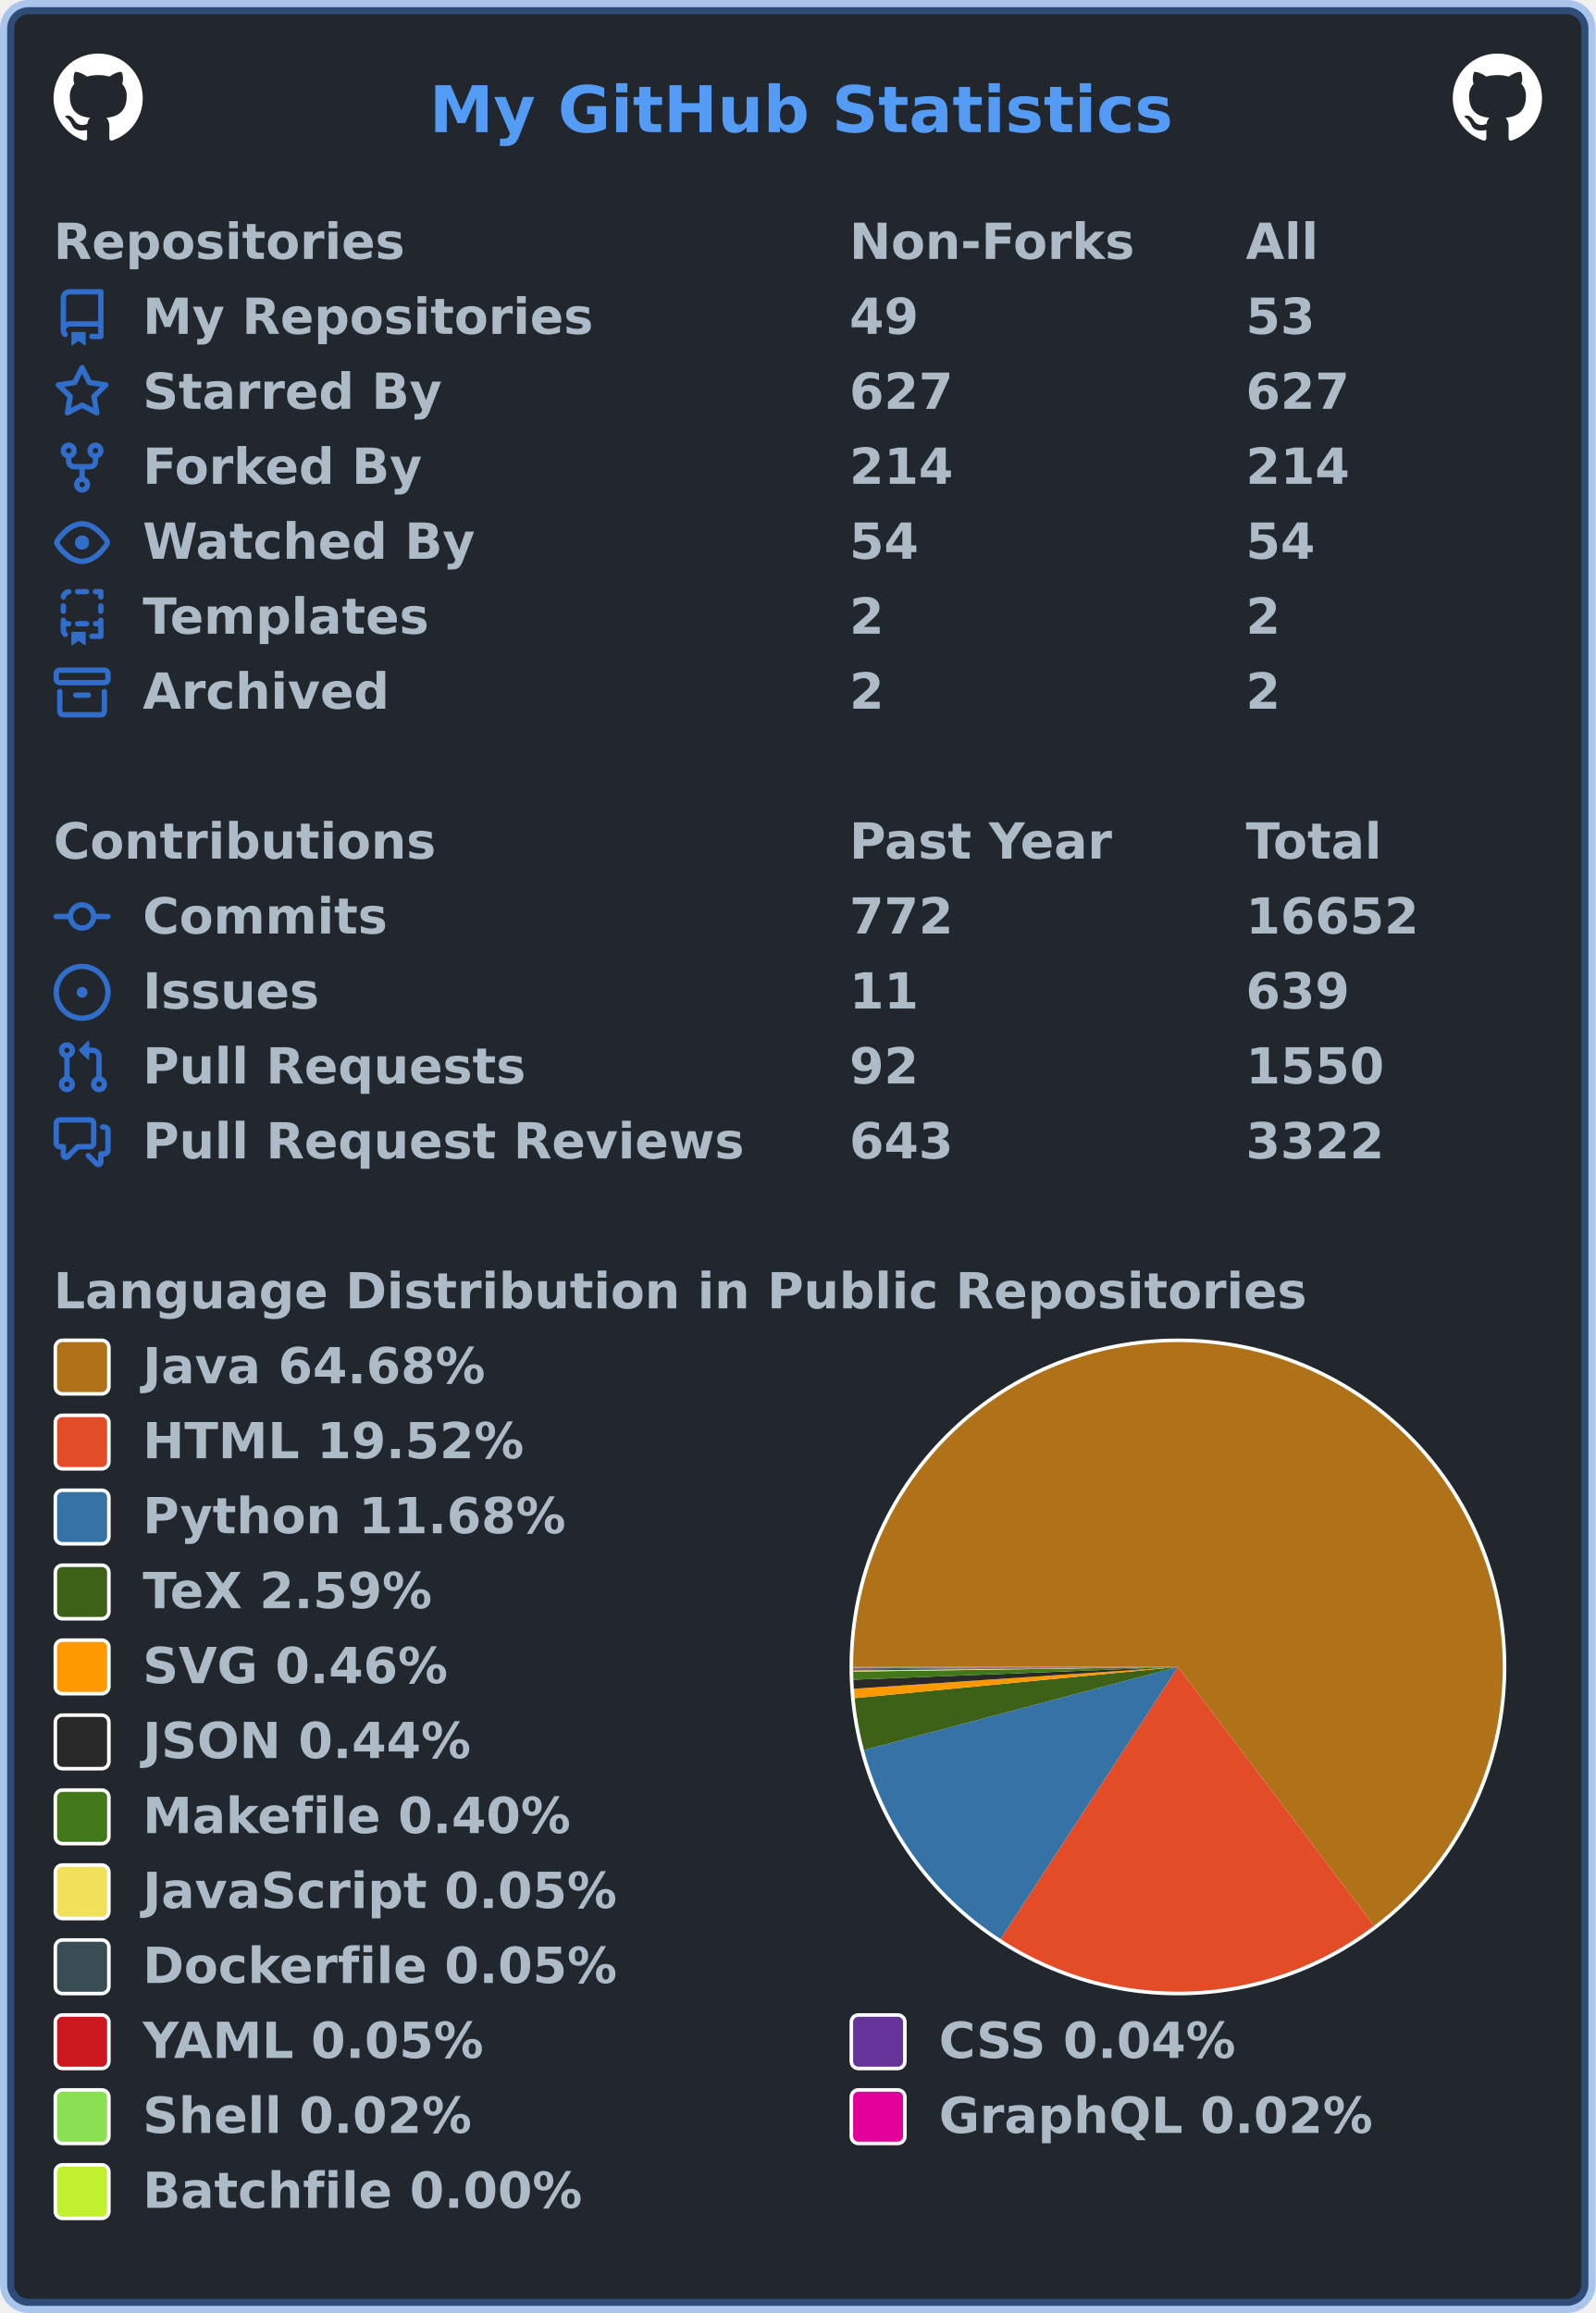
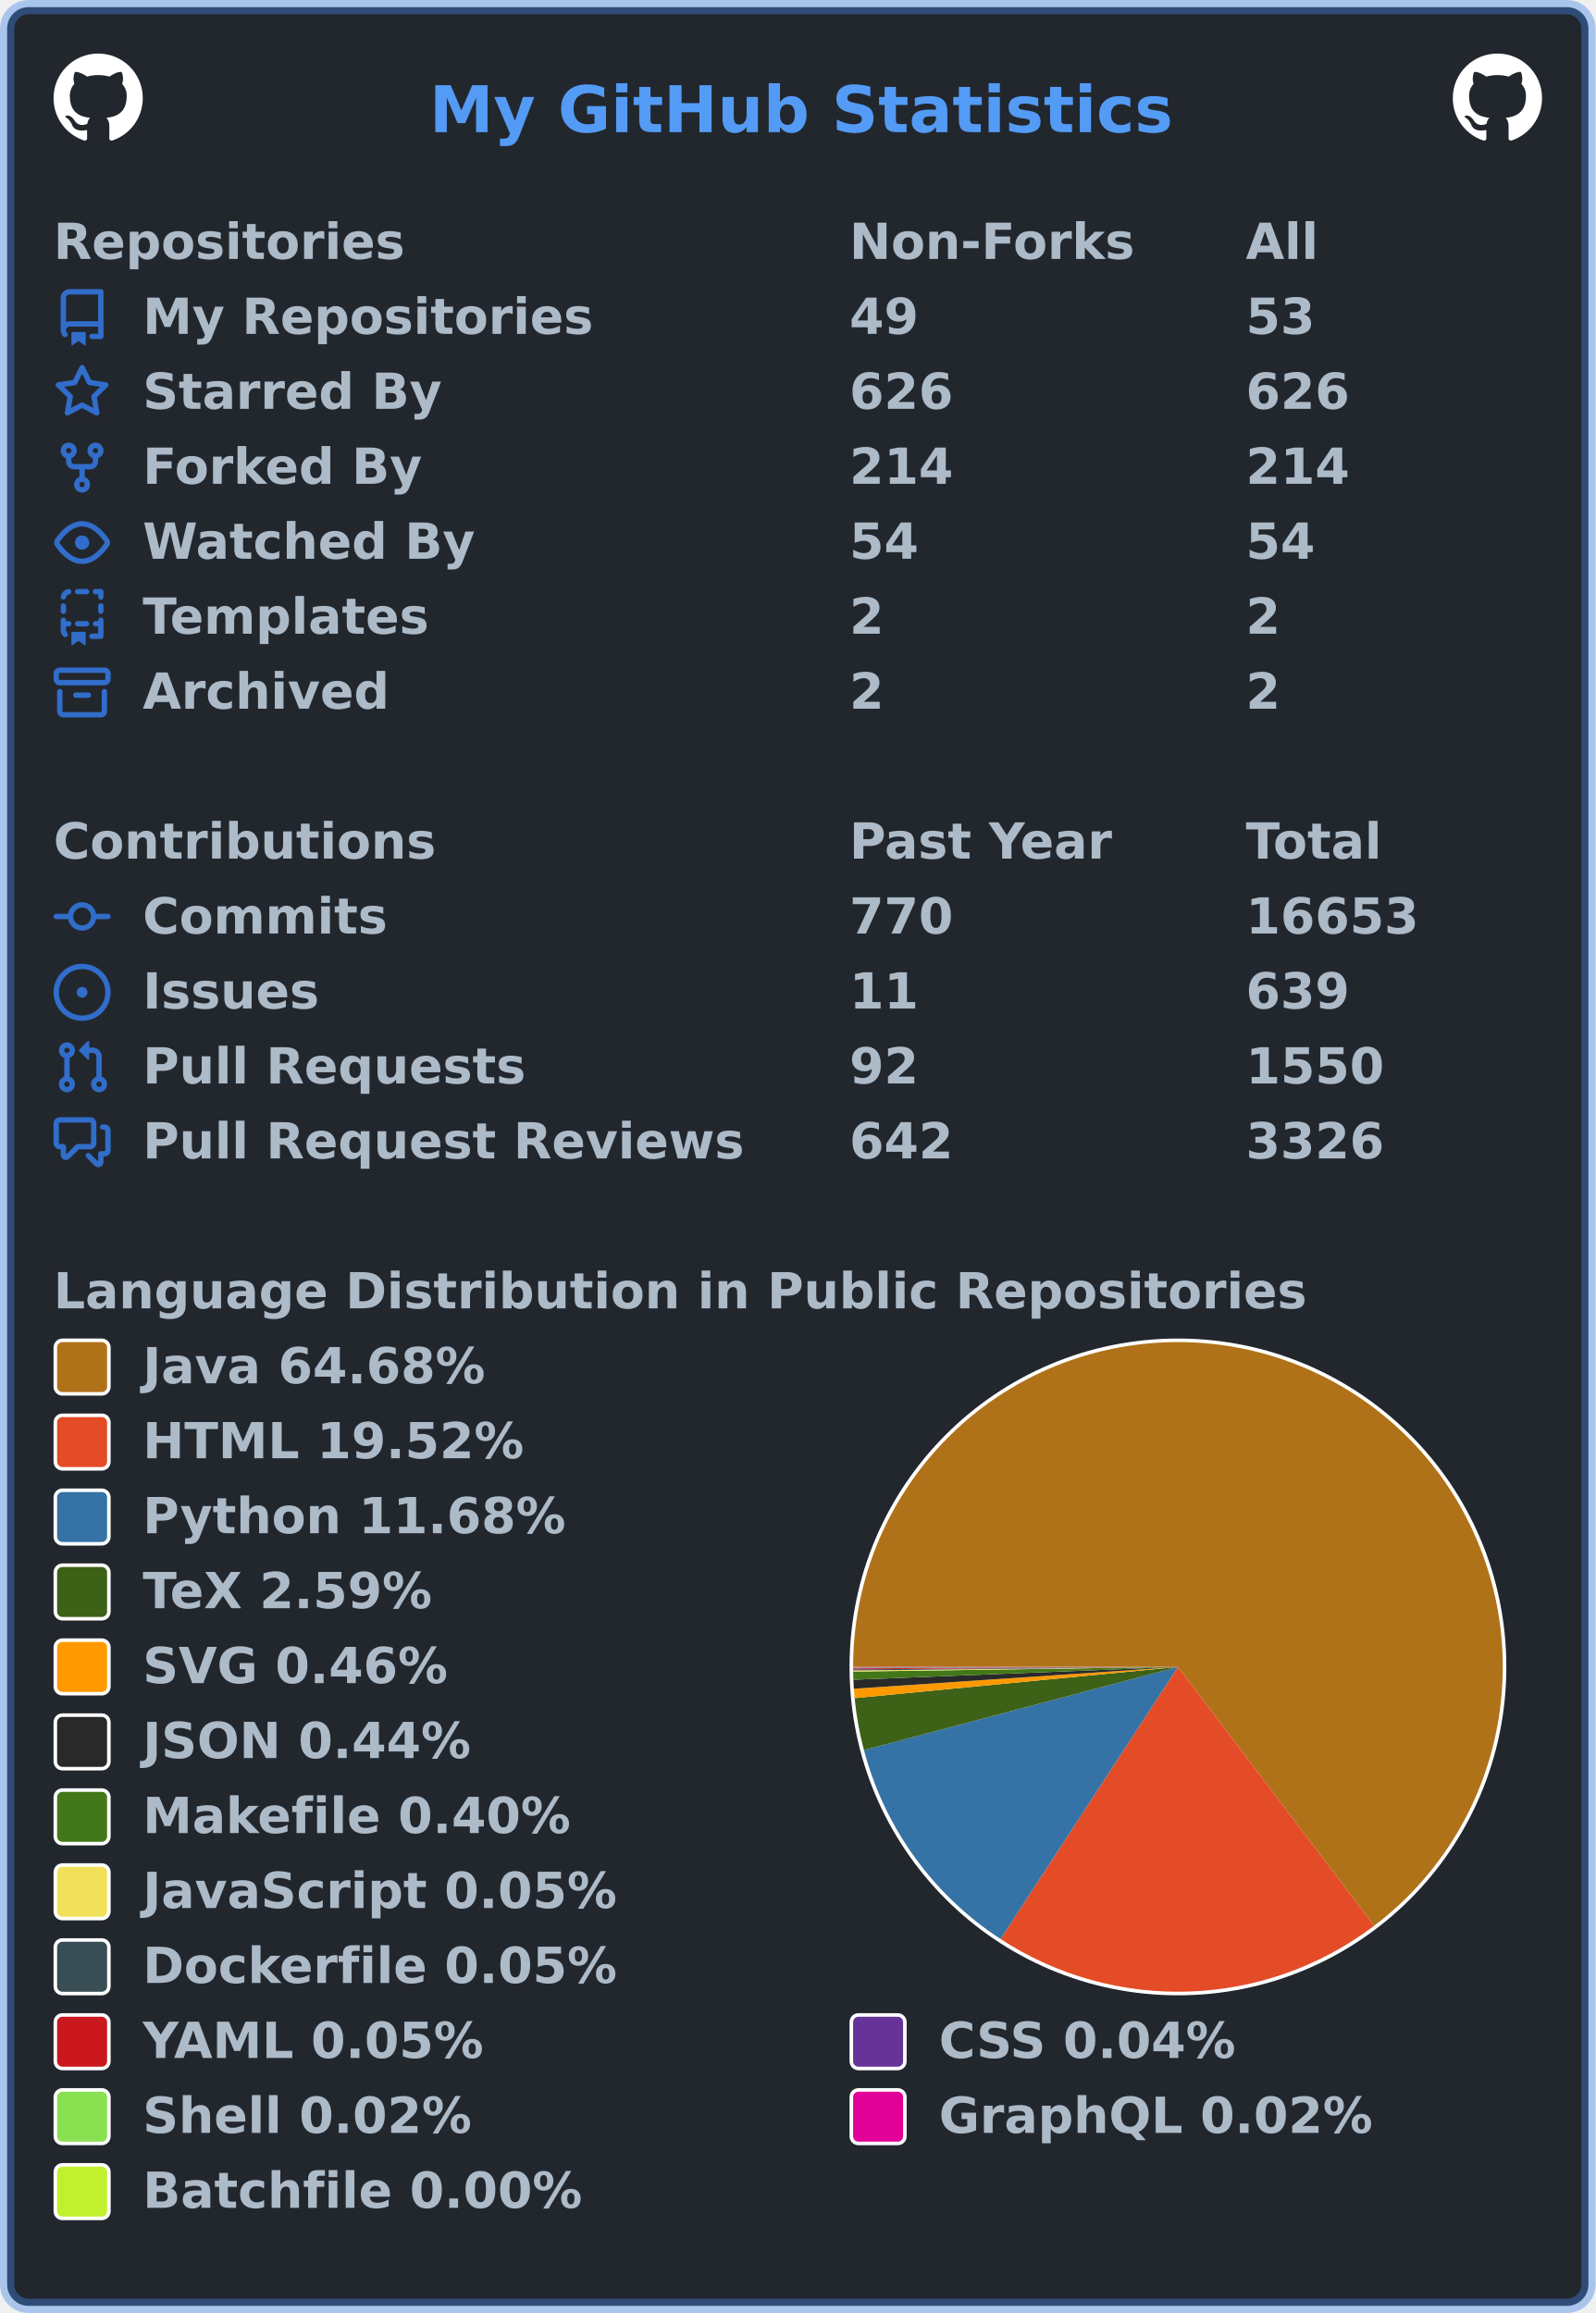
<svg xmlns="http://www.w3.org/2000/svg" width="447" height="648" viewBox="0 0 447 648" lang="en" xml:lang="en">
  <rect x="2" y="2" stroke-width="4" rx="6" width="443" height="644" stroke="rgba(65,132,228,0.4)" fill="#22272e" />
  <g font-weight="600" font-size="110pt" font-family="Verdana,Geneva,DejaVu Sans,sans-serif" text-rendering="geometricPrecision">
    <text x="978" y="301" lengthAdjust="spacingAndGlyphs" textLength="1671" transform="scale(0.123)" fill="#539bf5">My GitHub Statistics</text>
    <svg x="15" y="15" width="25" height="25" viewBox="0 0 16 16">
      <path fill="#ffffff" fill-rule="evenodd" d="M8 0C3.58 0 0 3.58 0 8c0 3.54 2.29 6.53 5.47 7.59.4.07.55-.17.55-.38 0-.19-.01-.82-.01-1.49-2.01.37-2.53-.49-2.69-.94-.09-.23-.48-.94-.82-1.13-.28-.15-.68-.52-.01-.53.63-.01 1.08.58 1.23.82.72 1.21 1.87.87 2.33.66.07-.52.28-.87.51-1.07-1.78-.2-3.64-.89-3.64-3.95 0-.87.31-1.59.82-2.15-.08-.2-.36-1.02.08-2.12 0 0 .67-.21 2.2.82.64-.18 1.32-.27 2-.27.68 0 1.36.09 2 .27 1.53-1.04 2.2-.82 2.2-.82.44 1.1.16 1.92.08 2.12.51.56.82 1.27.82 2.15 0 3.07-1.87 3.75-3.65 3.95.29.25.54.73.54 1.48 0 1.07-.01 1.93-.01 2.2 0 .21.15.46.55.38A8.013 8.013 0 0016 8c0-4.42-3.58-8-8-8z" />
    </svg>
    <svg x="407" y="15" width="25" height="25" viewBox="0 0 16 16">
      <path fill="#ffffff" fill-rule="evenodd" d="M8 0C3.58 0 0 3.58 0 8c0 3.54 2.29 6.53 5.47 7.59.4.07.55-.17.55-.38 0-.19-.01-.82-.01-1.49-2.01.37-2.53-.49-2.69-.94-.09-.23-.48-.94-.82-1.13-.28-.15-.68-.52-.01-.53.63-.01 1.08.58 1.23.82.72 1.21 1.87.87 2.33.66.07-.52.28-.87.51-1.07-1.78-.2-3.64-.89-3.64-3.95 0-.87.31-1.59.82-2.15-.08-.2-.36-1.02.08-2.12 0 0 .67-.21 2.2.82.64-.18 1.32-.27 2-.27.68 0 1.36.09 2 .27 1.53-1.04 2.2-.82 2.2-.82.44 1.1.16 1.92.08 2.12.51.56.82 1.27.82 2.15 0 3.07-1.87 3.75-3.65 3.95.29.25.54.73.54 1.48 0 1.07-.01 1.93-.01 2.2 0 .21.15.46.55.38A8.013 8.013 0 0016 8c0-4.42-3.58-8-8-8z" />
    </svg>
    <g transform="translate(0, 60)" fill="#adbac7">
      <g transform="translate(15, 0)">
        <g transform="scale(0.095)">
          <text x="0" y="132" textLength="1020" lengthAdjust="spacingAndGlyphs">Repositories</text>
          <text x="2347" y="132" textLength="832" lengthAdjust="spacingAndGlyphs">Non-Forks</text>
          <text x="3516" y="132" textLength="206" lengthAdjust="spacingAndGlyphs">All</text>
        </g>
      </g>
      <g transform="translate(15, 21)">
        <path fill="#316dca" fill-rule="evenodd" d="M2 2.5A2.5 2.5 0 014.5 0h8.75a.75.75 0 01.75.75v12.5a.75.75 0 01-.75.75h-2.5a.75.75 0 110-1.5h1.75v-2h-8a1 1 0 00-.714 1.7.75.75 0 01-1.072 1.05A2.495 2.495 0 012 11.5v-9zm10.5-1V9h-8c-.356 0-.694.074-1 .208V2.5a1 1 0 011-1h8zM5 12.25v3.25a.25.25 0 00.4.2l1.45-1.087a.25.25 0 01.3 0L8.6 15.7a.25.25 0 00.4-.2v-3.25a.25.25 0 00-.25-.25h-3.5a.25.25 0 00-.25.25z" />
        <g transform="scale(0.095)">
          <text lengthAdjust="spacingAndGlyphs" textLength="1312" x="263" y="132">My Repositories</text>
          <text lengthAdjust="spacingAndGlyphs" textLength="210" x="2347" y="132">49</text>
          <text lengthAdjust="spacingAndGlyphs" textLength="210" x="3516" y="132">53</text>
        </g>
      </g>
      <g transform="translate(15, 42)">
        <path fill="#316dca" fill-rule="evenodd" d="M8 .25a.75.75 0 01.673.418l1.882 3.815 4.21.612a.75.75 0 01.416 1.279l-3.046 2.97.719 4.192a.75.75 0 01-1.088.791L8 12.347l-3.766 1.98a.75.75 0 01-1.088-.79l.72-4.194L.818 6.374a.75.75 0 01.416-1.28l4.21-.611L7.327.668A.75.75 0 018 .25zm0 2.445L6.615 5.5a.75.75 0 01-.564.41l-3.097.45 2.24 2.184a.75.75 0 01.216.664l-.528 3.084 2.769-1.456a.75.75 0 01.698 0l2.77 1.456-.53-3.084a.75.75 0 01.216-.664l2.24-2.183-3.096-.45a.75.75 0 01-.564-.41L8 2.694v.001z" />
        <g transform="scale(0.095)">
          <text lengthAdjust="spacingAndGlyphs" textLength="874" x="263" y="132">Starred By</text>
-           <text lengthAdjust="spacingAndGlyphs" textLength="315" x="2347" y="132">627</text>
-           <text lengthAdjust="spacingAndGlyphs" textLength="315" x="3516" y="132">627</text>
+           <text lengthAdjust="spacingAndGlyphs" textLength="315" x="2347" y="132">626</text>
+           <text lengthAdjust="spacingAndGlyphs" textLength="315" x="3516" y="132">626</text>
        </g>
      </g>
      <g transform="translate(15, 63)">
        <path fill="#316dca" fill-rule="evenodd" d="M5 3.25a.75.75 0 11-1.5 0 .75.75 0 011.5 0zm0 2.122a2.25 2.25 0 10-1.5 0v.878A2.25 2.25 0 005.75 8.5h1.5v2.128a2.251 2.251 0 101.5 0V8.5h1.5a2.25 2.25 0 002.25-2.25v-.878a2.25 2.25 0 10-1.5 0v.878a.75.75 0 01-.75.75h-4.5A.75.75 0 015 6.25v-.878zm3.75 7.378a.75.75 0 11-1.5 0 .75.75 0 011.5 0zm3-8.75a.75.75 0 100-1.5.75.75 0 000 1.5z" />
        <g transform="scale(0.095)">
          <text lengthAdjust="spacingAndGlyphs" textLength="828" x="263" y="132">Forked By</text>
          <text lengthAdjust="spacingAndGlyphs" textLength="315" x="2347" y="132">214</text>
          <text lengthAdjust="spacingAndGlyphs" textLength="315" x="3516" y="132">214</text>
        </g>
      </g>
      <g transform="translate(15, 84)">
        <path fill="#316dca" fill-rule="evenodd" d="M1.679 7.932c.412-.621 1.242-1.75 2.366-2.717C5.175 4.242 6.527 3.5 8 3.5c1.473 0 2.824.742 3.955 1.715 1.124.967 1.954 2.096 2.366 2.717a.119.119 0 010 .136c-.412.621-1.242 1.75-2.366 2.717C10.825 11.758 9.473 12.5 8 12.5c-1.473 0-2.824-.742-3.955-1.715C2.92 9.818 2.09 8.69 1.679 8.068a.119.119 0 010-.136zM8 2c-1.981 0-3.67.992-4.933 2.078C1.797 5.169.88 6.423.43 7.1a1.619 1.619 0 000 1.798c.45.678 1.367 1.932 2.637 3.024C4.329 13.008 6.019 14 8 14c1.981 0 3.67-.992 4.933-2.078 1.27-1.091 2.187-2.345 2.637-3.023a1.619 1.619 0 000-1.798c-.45-.678-1.367-1.932-2.637-3.023C11.671 2.992 9.981 2 8 2zm0 8a2 2 0 100-4 2 2 0 000 4z" />
        <g transform="scale(0.095)">
          <text lengthAdjust="spacingAndGlyphs" textLength="993" x="263" y="132">Watched By</text>
          <text lengthAdjust="spacingAndGlyphs" textLength="210" x="2347" y="132">54</text>
          <text lengthAdjust="spacingAndGlyphs" textLength="210" x="3516" y="132">54</text>
        </g>
      </g>
      <g transform="translate(15, 105)">
        <path fill="#316dca" fill-rule="evenodd" d="M6 .75A.75.75 0 016.75 0h2.5a.75.75 0 010 1.5h-2.5A.75.75 0 016 .75zm5 0a.75.75 0 01.75-.75h1.5a.75.75 0 01.75.75v1.5a.75.75 0 01-1.5 0V1.5h-.75A.75.75 0 0111 .75zM4.992.662a.75.75 0 01-.636.848c-.436.063-.783.41-.846.846a.75.75 0 01-1.485-.212A2.501 2.501 0 014.144.025a.75.75 0 01.848.637zM2.75 4a.75.75 0 01.75.75v1.5a.75.75 0 01-1.5 0v-1.5A.75.75 0 012.75 4zm10.5 0a.75.75 0 01.75.75v1.5a.75.75 0 01-1.5 0v-1.5a.75.75 0 01.75-.75zM2.75 8a.75.75 0 01.75.75v.268A1.72 1.72 0 013.75 9h.5a.75.75 0 010 1.5h-.5a.25.25 0 00-.25.25v.75c0 .28.114.532.3.714a.75.75 0 01-1.05 1.072A2.495 2.495 0 012 11.5V8.75A.75.75 0 012.75 8zm10.5 0a.75.75 0 01.75.75v4.5a.75.75 0 01-.75.75h-2.5a.75.75 0 010-1.5h1.75v-2h-.75a.75.75 0 010-1.5h.75v-.25a.75.75 0 01.75-.75zM6 9.75A.75.75 0 016.75 9h2.5a.75.75 0 010 1.5h-2.5A.75.75 0 016 9.75zm-1 2.5v3.25a.25.25 0 00.4.2l1.45-1.087a.25.25 0 01.3 0L8.6 15.7a.25.25 0 00.4-.2v-3.25a.25.25 0 00-.25-.25h-3.5a.25.25 0 00-.25.25z" />
        <g transform="scale(0.095)">
          <text lengthAdjust="spacingAndGlyphs" textLength="868" x="263" y="132">Templates</text>
          <text lengthAdjust="spacingAndGlyphs" textLength="105" x="2347" y="132">2</text>
          <text lengthAdjust="spacingAndGlyphs" textLength="105" x="3516" y="132">2</text>
        </g>
      </g>
      <g transform="translate(15, 126)">
        <path fill="#316dca" fill-rule="evenodd" d="M1.75 2.5a.25.25 0 00-.25.25v1.5c0 .138.112.25.25.25h12.5a.25.25 0 00.25-.25v-1.5a.25.25 0 00-.25-.25H1.75zM0 2.75C0 1.784.784 1 1.75 1h12.5c.966 0 1.75.784 1.75 1.75v1.5A1.75 1.75 0 0114.25 6H1.75A1.75 1.75 0 010 4.25v-1.5zM1.75 7a.75.75 0 01.75.75v5.5c0 .138.112.25.25.25h10.5a.25.25 0 00.25-.25v-5.5a.75.75 0 111.5 0v5.5A1.75 1.75 0 0113.25 15H2.75A1.75 1.75 0 011 13.25v-5.5A.75.75 0 011.75 7zm4.5 1a.75.75 0 000 1.5h3.5a.75.75 0 100-1.5h-3.5z" />
        <g transform="scale(0.095)">
          <text lengthAdjust="spacingAndGlyphs" textLength="726" x="263" y="132">Archived</text>
          <text lengthAdjust="spacingAndGlyphs" textLength="105" x="2347" y="132">2</text>
          <text lengthAdjust="spacingAndGlyphs" textLength="105" x="3516" y="132">2</text>
        </g>
      </g>
    </g>
    <g transform="translate(0, 228)" fill="#adbac7">
      <g transform="translate(15, 0)">
        <g transform="scale(0.095)">
          <text x="0" y="132" textLength="1112" lengthAdjust="spacingAndGlyphs">Contributions</text>
          <text x="2347" y="132" textLength="774" lengthAdjust="spacingAndGlyphs">Past Year</text>
          <text x="3516" y="132" textLength="414" lengthAdjust="spacingAndGlyphs">Total</text>
        </g>
      </g>
      <g transform="translate(15, 21)">
        <path fill="#316dca" fill-rule="evenodd" d="M10.5 7.75a2.5 2.5 0 11-5 0 2.5 2.5 0 015 0zm1.43.75a4.002 4.002 0 01-7.86 0H.75a.75.75 0 110-1.5h3.32a4.001 4.001 0 017.86 0h3.32a.75.75 0 110 1.5h-3.32z" />
        <g transform="scale(0.095)">
          <text lengthAdjust="spacingAndGlyphs" textLength="734" x="263" y="132">Commits</text>
-           <text lengthAdjust="spacingAndGlyphs" textLength="315" x="2347" y="132">772</text>
-           <text lengthAdjust="spacingAndGlyphs" textLength="525" x="3516" y="132">16652</text>
+           <text lengthAdjust="spacingAndGlyphs" textLength="315" x="2347" y="132">770</text>
+           <text lengthAdjust="spacingAndGlyphs" textLength="525" x="3516" y="132">16653</text>
        </g>
      </g>
      <g transform="translate(15, 42)">
        <path fill="#316dca" d="M8 9.5a1.5 1.5 0 100-3 1.5 1.5 0 000 3z" />
        <path fill="#316dca" fill-rule="evenodd" d="M8 0a8 8 0 100 16A8 8 0 008 0zM1.5 8a6.5 6.5 0 1113 0 6.5 6.5 0 01-13 0z" />
        <g transform="scale(0.095)">
          <text lengthAdjust="spacingAndGlyphs" textLength="512" x="263" y="132">Issues</text>
          <text lengthAdjust="spacingAndGlyphs" textLength="210" x="2347" y="132">11</text>
          <text lengthAdjust="spacingAndGlyphs" textLength="315" x="3516" y="132">639</text>
        </g>
      </g>
      <g transform="translate(15, 63)">
        <path fill="#316dca" fill-rule="evenodd" d="M7.177 3.073L9.573.677A.25.25 0 0110 .854v4.792a.25.25 0 01-.427.177L7.177 3.427a.25.25 0 010-.354zM3.75 2.5a.75.75 0 100 1.5.75.75 0 000-1.5zm-2.25.75a2.25 2.25 0 113 2.122v5.256a2.251 2.251 0 11-1.5 0V5.372A2.25 2.25 0 011.5 3.25zM11 2.5h-1V4h1a1 1 0 011 1v5.628a2.251 2.251 0 101.5 0V5A2.5 2.5 0 0011 2.5zm1 10.25a.75.75 0 111.5 0 .75.75 0 01-1.5 0zM3.75 12a.75.75 0 100 1.5.75.75 0 000-1.5z" />
        <g transform="scale(0.095)">
          <text lengthAdjust="spacingAndGlyphs" textLength="1113" x="263" y="132">Pull Requests</text>
          <text lengthAdjust="spacingAndGlyphs" textLength="210" x="2347" y="132">92</text>
          <text lengthAdjust="spacingAndGlyphs" textLength="420" x="3516" y="132">1550</text>
        </g>
      </g>
      <g transform="translate(15, 84)">
        <path fill="#316dca" fill-rule="evenodd" d="M1.5 2.75a.25.25 0 01.25-.25h8.5a.25.25 0 01.25.25v5.5a.25.25 0 01-.25.25h-3.5a.75.75 0 00-.53.22L3.5 11.44V9.25a.75.75 0 00-.75-.75h-1a.25.25 0 01-.25-.25v-5.5zM1.75 1A1.75 1.75 0 000 2.75v5.5C0 9.216.784 10 1.75 10H2v1.543a1.457 1.457 0 002.487 1.03L7.061 10h3.189A1.75 1.75 0 0012 8.25v-5.5A1.75 1.75 0 0010.25 1h-8.5zM14.5 4.75a.25.25 0 00-.25-.25h-.5a.75.75 0 110-1.5h.5c.966 0 1.75.784 1.75 1.75v5.5A1.75 1.75 0 0114.25 12H14v1.543a1.457 1.457 0 01-2.487 1.03L9.22 12.28a.75.75 0 111.06-1.06l2.22 2.22v-2.19a.75.75 0 01.75-.75h1a.25.25 0 00.25-.25v-5.5z" />
        <g transform="scale(0.095)">
          <text lengthAdjust="spacingAndGlyphs" textLength="1762" x="263" y="132">Pull Request Reviews</text>
-           <text lengthAdjust="spacingAndGlyphs" textLength="315" x="2347" y="132">643</text>
-           <text lengthAdjust="spacingAndGlyphs" textLength="420" x="3516" y="132">3322</text>
+           <text lengthAdjust="spacingAndGlyphs" textLength="315" x="2347" y="132">642</text>
+           <text lengthAdjust="spacingAndGlyphs" textLength="420" x="3516" y="132">3326</text>
        </g>
      </g>
    </g>
    <g transform="translate(0, 354)" fill="#adbac7">
      <g transform="translate(15, 0)">
        <g transform="scale(0.095)">
          <text x="0" y="132" textLength="3652" lengthAdjust="spacingAndGlyphs">Language Distribution in Public Repositories</text>
        </g>
      </g>
      <g transform="translate(238, 21)">
        <circle cx="92" cy="92" r="92" fill="#ffffff" />
      </g>
      <g transform="translate(239, 22)">
        <g>
          <path fill-rule="evenodd" fill="#b07219" d="M 0.0,91 A 91 91 0 1 1 145.951 163.535 L 91,91 Z" />
          <path fill-rule="evenodd" fill="#e34c26" d="M 145.951,163.535 A 91 91 0 0 1 41.294 167.226 L 91,91 Z" />
          <path fill-rule="evenodd" fill="#3572A5" d="M 41.294,167.226 A 91 91 0 0 1 3.033 114.297 L 91,91 Z" />
          <path fill-rule="evenodd" fill="#3D6117" d="M 3.033,114.297 A 91 91 0 0 1 0.421 99.741 L 91,91 Z" />
          <path fill-rule="evenodd" fill="#ff9900" d="M 0.421,99.741 A 91 91 0 0 1 0.205 97.111 L 91,91 Z" />
          <path fill-rule="evenodd" fill="#292929" d="M 0.205,97.111 A 91 91 0 0 1 0.071 94.584 L 91,91 Z" />
          <path fill-rule="evenodd" fill="#427819" d="M 0.071,94.584 A 91 91 0 0 1 0.009 92.305 L 91,91 Z" />
          <path fill-rule="evenodd" fill="#f1e05a" d="M 0.009,92.305 A 91 91 0 0 1 0.005 91.993 L 91,91 Z" />
          <path fill-rule="evenodd" fill="#384d54" d="M 0.005,91.993 A 91 91 0 0 1 0.003 91.689 L 91,91 Z" />
          <path fill-rule="evenodd" fill="#cb171e" d="M 0.003,91.689 A 91 91 0 0 1 0.001 91.411 L 91,91 Z" />
          <path fill-rule="evenodd" fill="#663399" d="M 0.001,91.411 A 91 91 0 0 1 0 91.195 L 91,91 Z" />
          <path fill-rule="evenodd" fill="#89e051" d="M 0,91.195 A 91 91 0 0 1 5.2875142770858474e-05 91.098 L 91,91 Z" />
          <path fill-rule="evenodd" fill="#e10098" d="M 5.2875142770858474e-05,91.098 A 91 91 0 0 1 1.379196703510388e-07 91.005 L 91,91 Z" />
          <path fill-rule="evenodd" fill="#C1F12E" d="M 1.379196703510388e-07,91.005 A 91 91 0 0 1 0.0 91 L 91,91 Z" />
          <animateTransform attributeName="transform" attributeType="XML" type="rotate" from="0 91 91" to="360 91 91" dur="10s" repeatCount="indefinite" />
        </g>
      </g>
      <g transform="translate(15, 21)">
        <rect x="0.5" y="0.5" rx="2" width="15" height="15" fill="#b07219" stroke-width="1" stroke="#ffffff" />
        <text transform="scale(0.095)" x="263" y="132" textLength="1038" lengthAdjust="spacingAndGlyphs">Java 64.68%</text>
      </g>
      <g transform="translate(15, 42)">
        <rect x="0.5" y="0.5" rx="2" width="15" height="15" fill="#e34c26" stroke-width="1" stroke="#ffffff" />
        <text transform="scale(0.095)" x="263" y="132" textLength="1142" lengthAdjust="spacingAndGlyphs">HTML 19.52%</text>
      </g>
      <g transform="translate(15, 63)">
        <rect x="0.5" y="0.5" rx="2" width="15" height="15" fill="#3572A5" stroke-width="1" stroke="#ffffff" />
        <text transform="scale(0.095)" x="263" y="132" textLength="1254" lengthAdjust="spacingAndGlyphs">Python 11.68%</text>
      </g>
      <g transform="translate(15, 84)">
        <rect x="0.5" y="0.5" rx="2" width="15" height="15" fill="#3D6117" stroke-width="1" stroke="#ffffff" />
        <text transform="scale(0.095)" x="263" y="132" textLength="894" lengthAdjust="spacingAndGlyphs">TeX 2.59%</text>
      </g>
      <g transform="translate(15, 105)">
        <rect x="0.5" y="0.5" rx="2" width="15" height="15" fill="#ff9900" stroke-width="1" stroke="#ffffff" />
        <text transform="scale(0.095)" x="263" y="132" textLength="922" lengthAdjust="spacingAndGlyphs">SVG 0.46%</text>
      </g>
      <g transform="translate(15, 126)">
        <rect x="0.5" y="0.5" rx="2" width="15" height="15" fill="#292929" stroke-width="1" stroke="#ffffff" />
        <text transform="scale(0.095)" x="263" y="132" textLength="993" lengthAdjust="spacingAndGlyphs">JSON 0.44%</text>
      </g>
      <g transform="translate(15, 147)">
        <rect x="0.5" y="0.5" rx="2" width="15" height="15" fill="#427819" stroke-width="1" stroke="#ffffff" />
        <text transform="scale(0.095)" x="263" y="132" textLength="1272" lengthAdjust="spacingAndGlyphs">Makefile 0.40%</text>
      </g>
      <g transform="translate(15, 168)">
        <rect x="0.5" y="0.5" rx="2" width="15" height="15" fill="#f1e05a" stroke-width="1" stroke="#ffffff" />
        <text transform="scale(0.095)" x="263" y="132" textLength="1412" lengthAdjust="spacingAndGlyphs">JavaScript 0.05%</text>
      </g>
      <g transform="translate(15, 189)">
        <rect x="0.5" y="0.5" rx="2" width="15" height="15" fill="#384d54" stroke-width="1" stroke="#ffffff" />
        <text transform="scale(0.095)" x="263" y="132" textLength="1414" lengthAdjust="spacingAndGlyphs">Dockerfile 0.05%</text>
      </g>
      <g transform="translate(15, 210)">
        <rect x="0.5" y="0.5" rx="2" width="15" height="15" fill="#cb171e" stroke-width="1" stroke="#ffffff" />
        <text transform="scale(0.095)" x="263" y="132" textLength="1026" lengthAdjust="spacingAndGlyphs">YAML 0.05%</text>
        <rect x="223.5" y="0.5" rx="2" width="15" height="15" fill="#663399" stroke-width="1" stroke="#ffffff" />
        <text transform="scale(0.095)" x="2611" y="132" textLength="903" lengthAdjust="spacingAndGlyphs">CSS 0.04%</text>
      </g>
      <g transform="translate(15, 231)">
        <rect x="0.5" y="0.5" rx="2" width="15" height="15" fill="#89e051" stroke-width="1" stroke="#ffffff" />
        <text transform="scale(0.095)" x="263" y="132" textLength="982" lengthAdjust="spacingAndGlyphs">Shell 0.02%</text>
        <rect x="223.5" y="0.5" rx="2" width="15" height="15" fill="#e10098" stroke-width="1" stroke="#ffffff" />
        <text transform="scale(0.095)" x="2611" y="132" textLength="1305" lengthAdjust="spacingAndGlyphs">GraphQL 0.02%</text>
      </g>
      <g transform="translate(15, 252)">
        <rect x="0.5" y="0.5" rx="2" width="15" height="15" fill="#C1F12E" stroke-width="1" stroke="#ffffff" />
        <text transform="scale(0.095)" x="263" y="132" textLength="1304" lengthAdjust="spacingAndGlyphs">Batchfile 0.00%</text>
      </g>
    </g>
  </g>
</svg>
